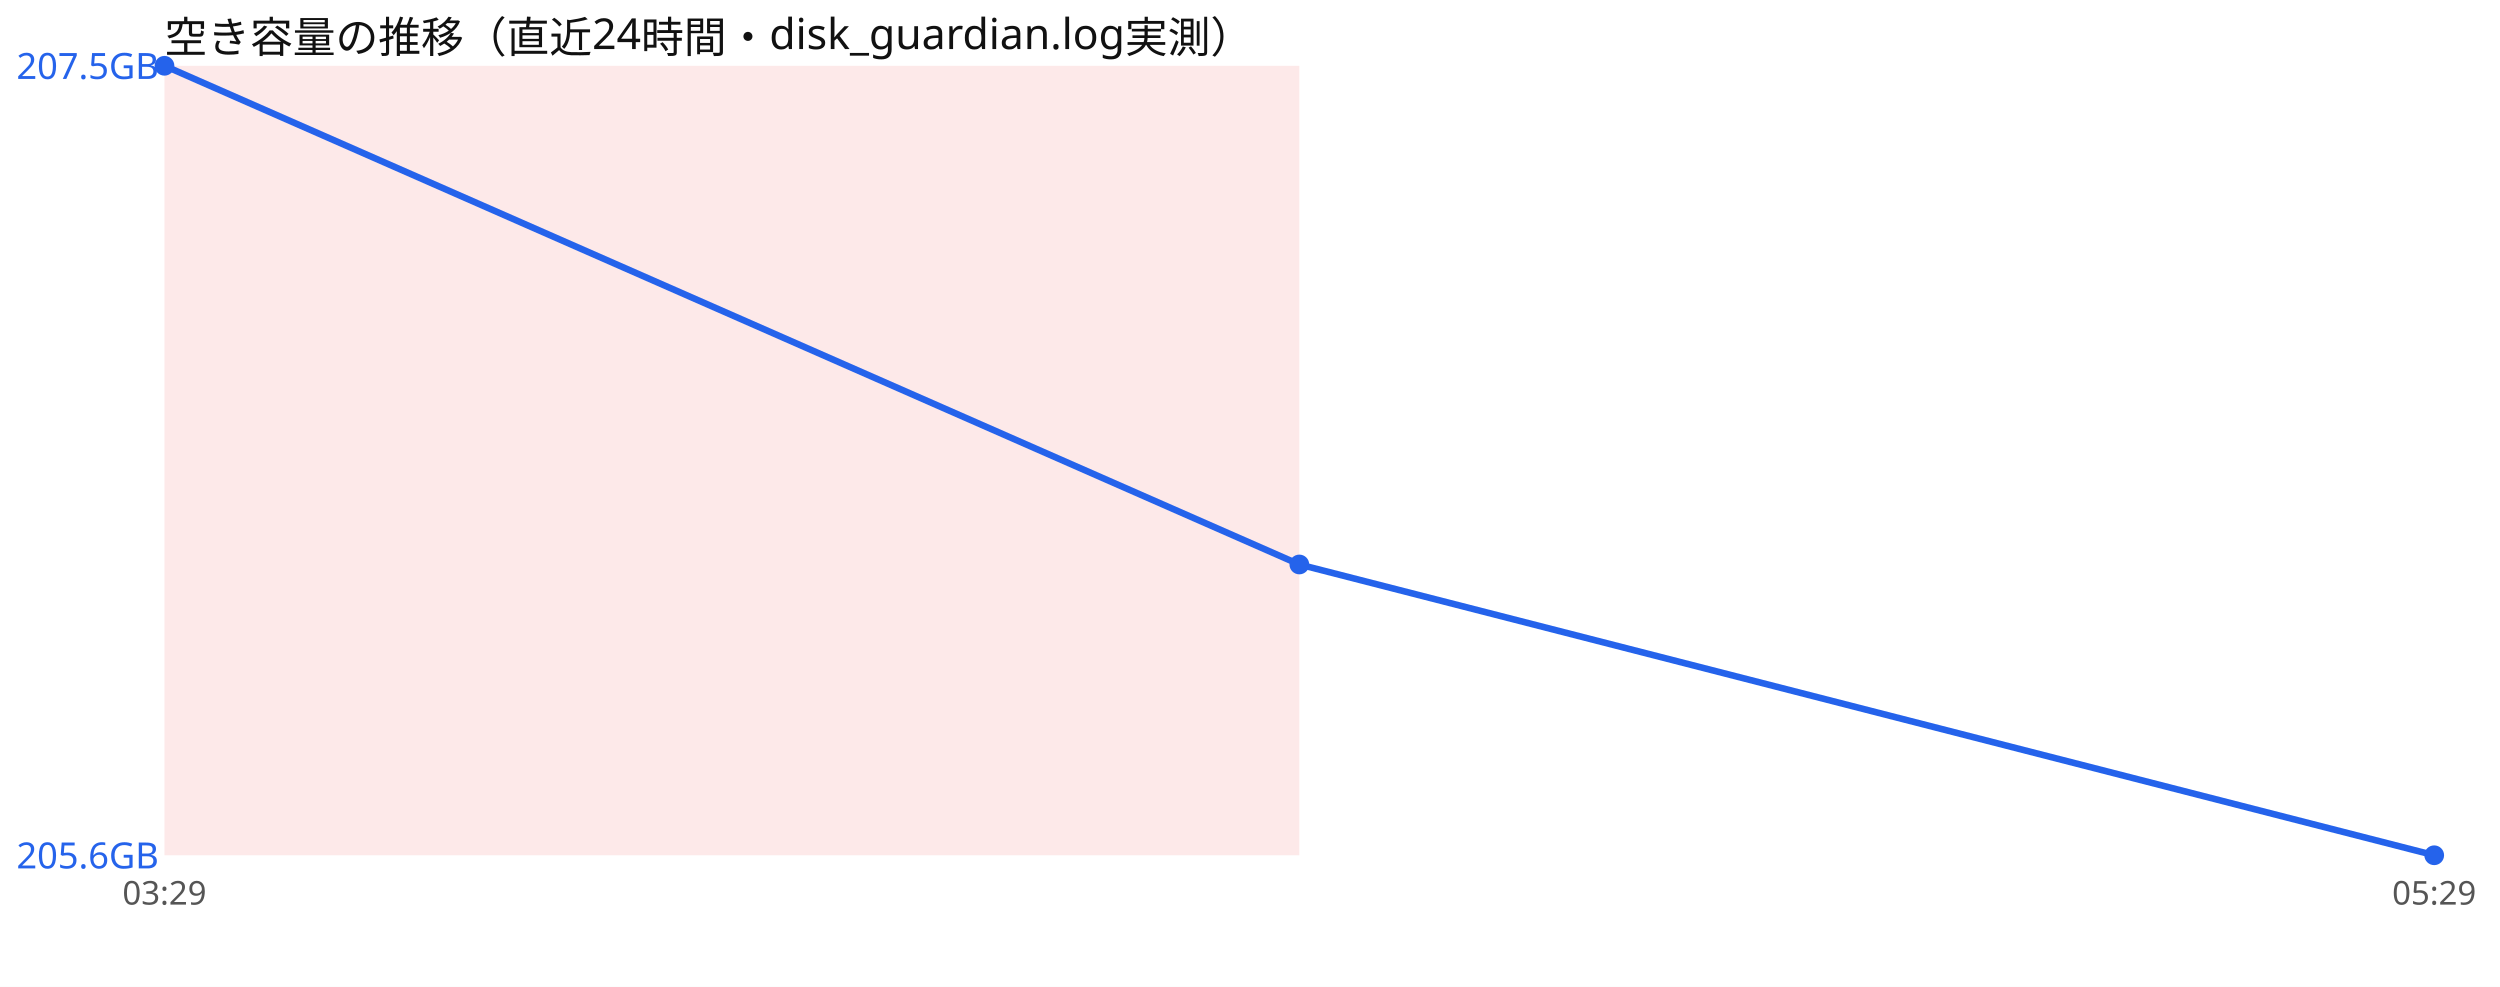
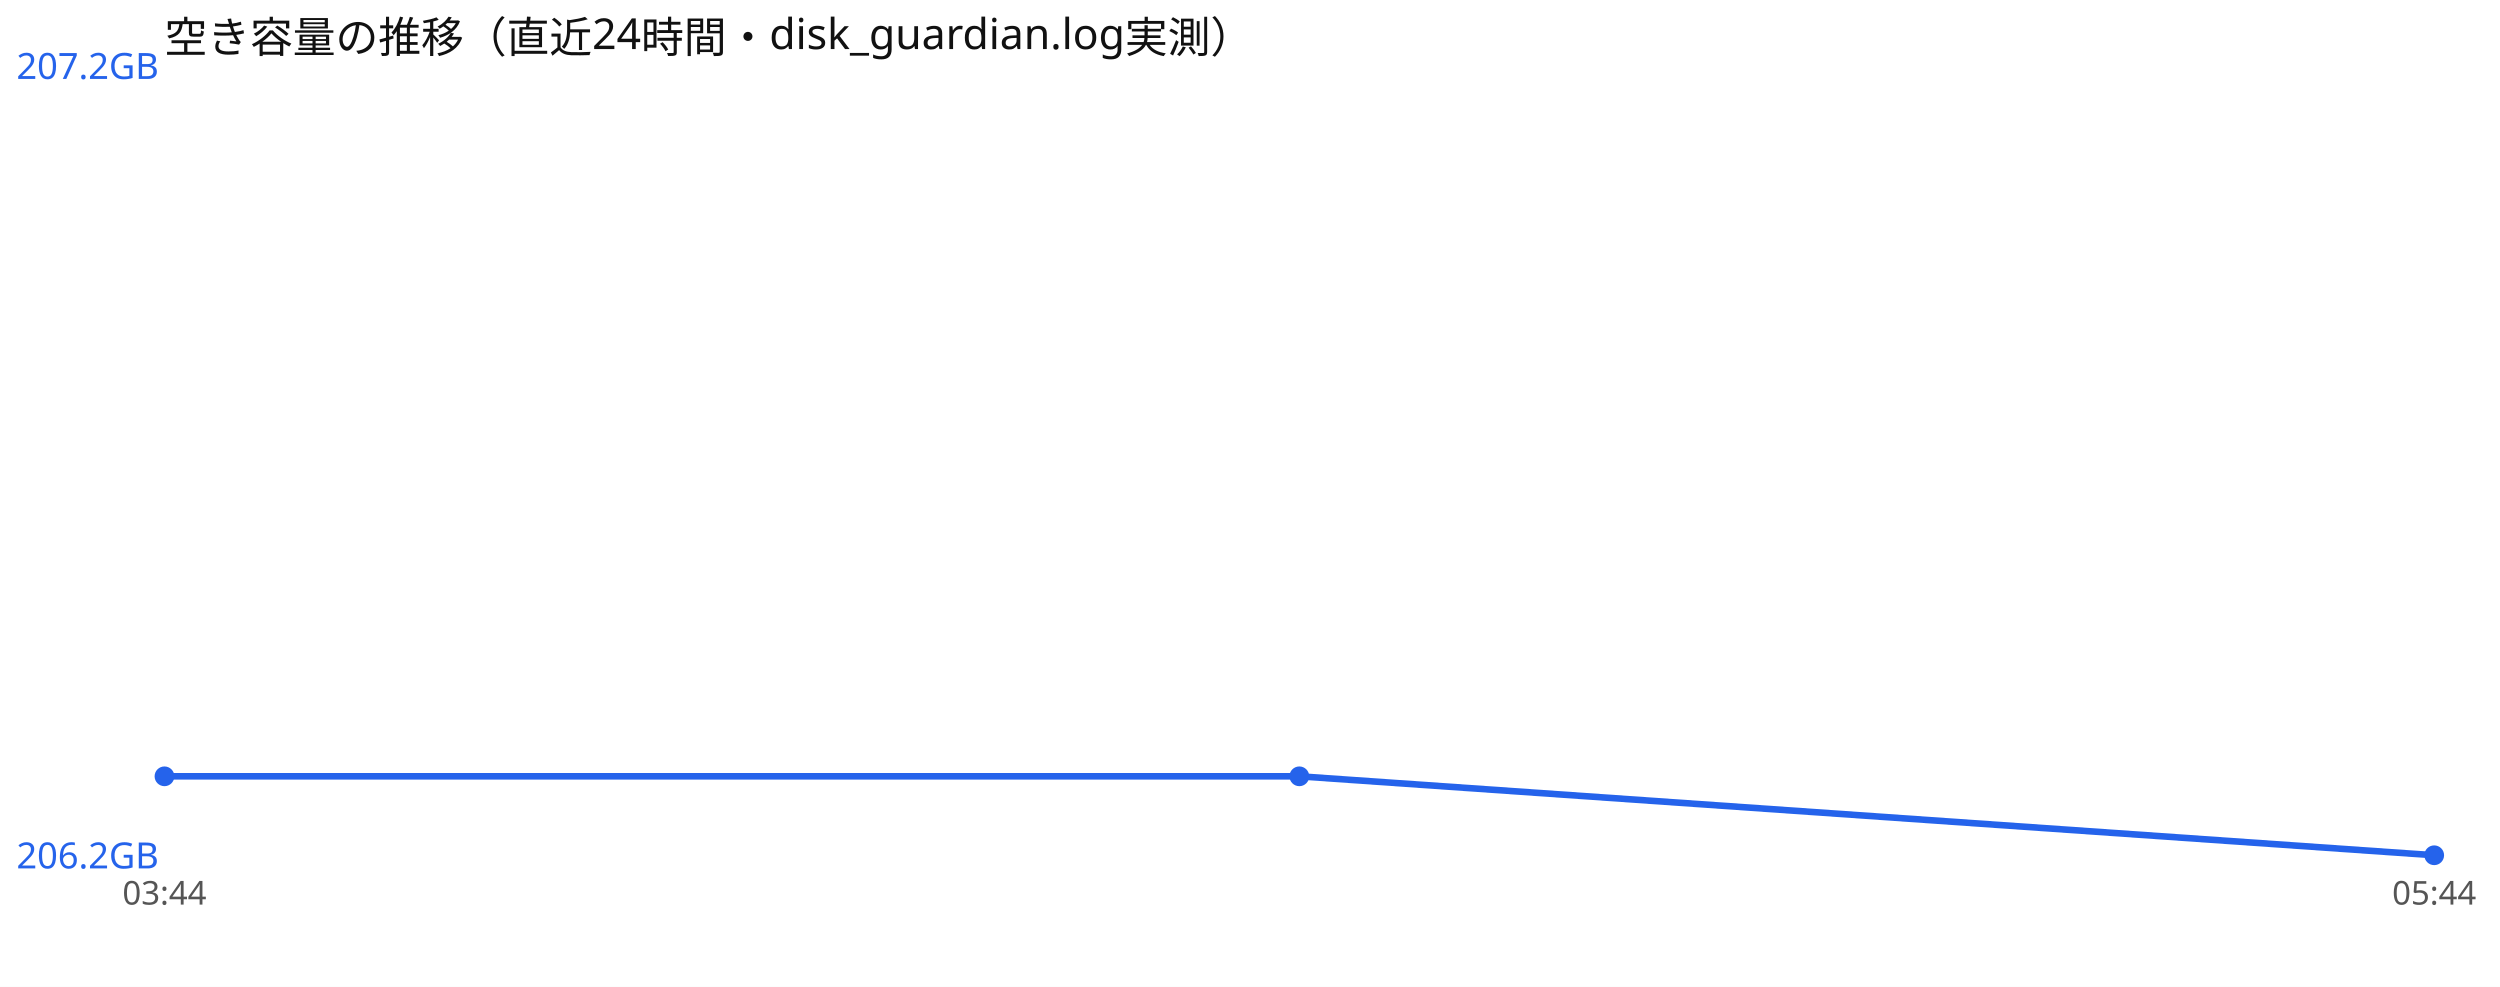
<svg xmlns="http://www.w3.org/2000/svg" width="760" height="300" viewBox="0 0 760 300" font-family="sans-serif">
  <rect width="760" height="300" fill="#ffffff" />
  <text x="50" y="16" font-size="13" fill="#111">空き容量の推移（直近24時間・disk_guardian.log実測）</text>
-   <rect x="50.0" y="20" width="345.0" height="240" fill="#ef4444" opacity="0.12" />
-   <polyline points="50.0,20.0 395.0,171.6 740.0,260.0" fill="none" stroke="#2563eb" stroke-width="2" />
-   <circle cx="50.0" cy="20.0" r="3" fill="#2563eb" />
-   <circle cx="395.0" cy="171.6" r="3" fill="#2563eb" />
+   <polyline points="50.0,236.0 395.0,236.0 740.0,260.0" fill="none" stroke="#2563eb" stroke-width="2" />
+   <circle cx="50.0" cy="236.0" r="3" fill="#2563eb" />
+   <circle cx="395.0" cy="236.0" r="3" fill="#2563eb" />
  <circle cx="740.0" cy="260.0" r="3" fill="#2563eb" />
-   <text x="5" y="24.0" font-size="11" fill="#2563eb">207.5GB</text>
-   <text x="5" y="264.0" font-size="11" fill="#2563eb">205.6GB</text>
-   <text x="50.0" y="275" font-size="10" fill="#555" text-anchor="middle">03:29</text>
-   <text x="740.0" y="275" font-size="10" fill="#555" text-anchor="middle">05:29</text>
+   <text x="5" y="24.0" font-size="11" fill="#2563eb">207.2GB</text>
+   <text x="5" y="264.0" font-size="11" fill="#2563eb">206.2GB</text>
+   <text x="50.0" y="275" font-size="10" fill="#555" text-anchor="middle">03:44</text>
+   <text x="740.0" y="275" font-size="10" fill="#555" text-anchor="middle">05:44</text>
</svg>
